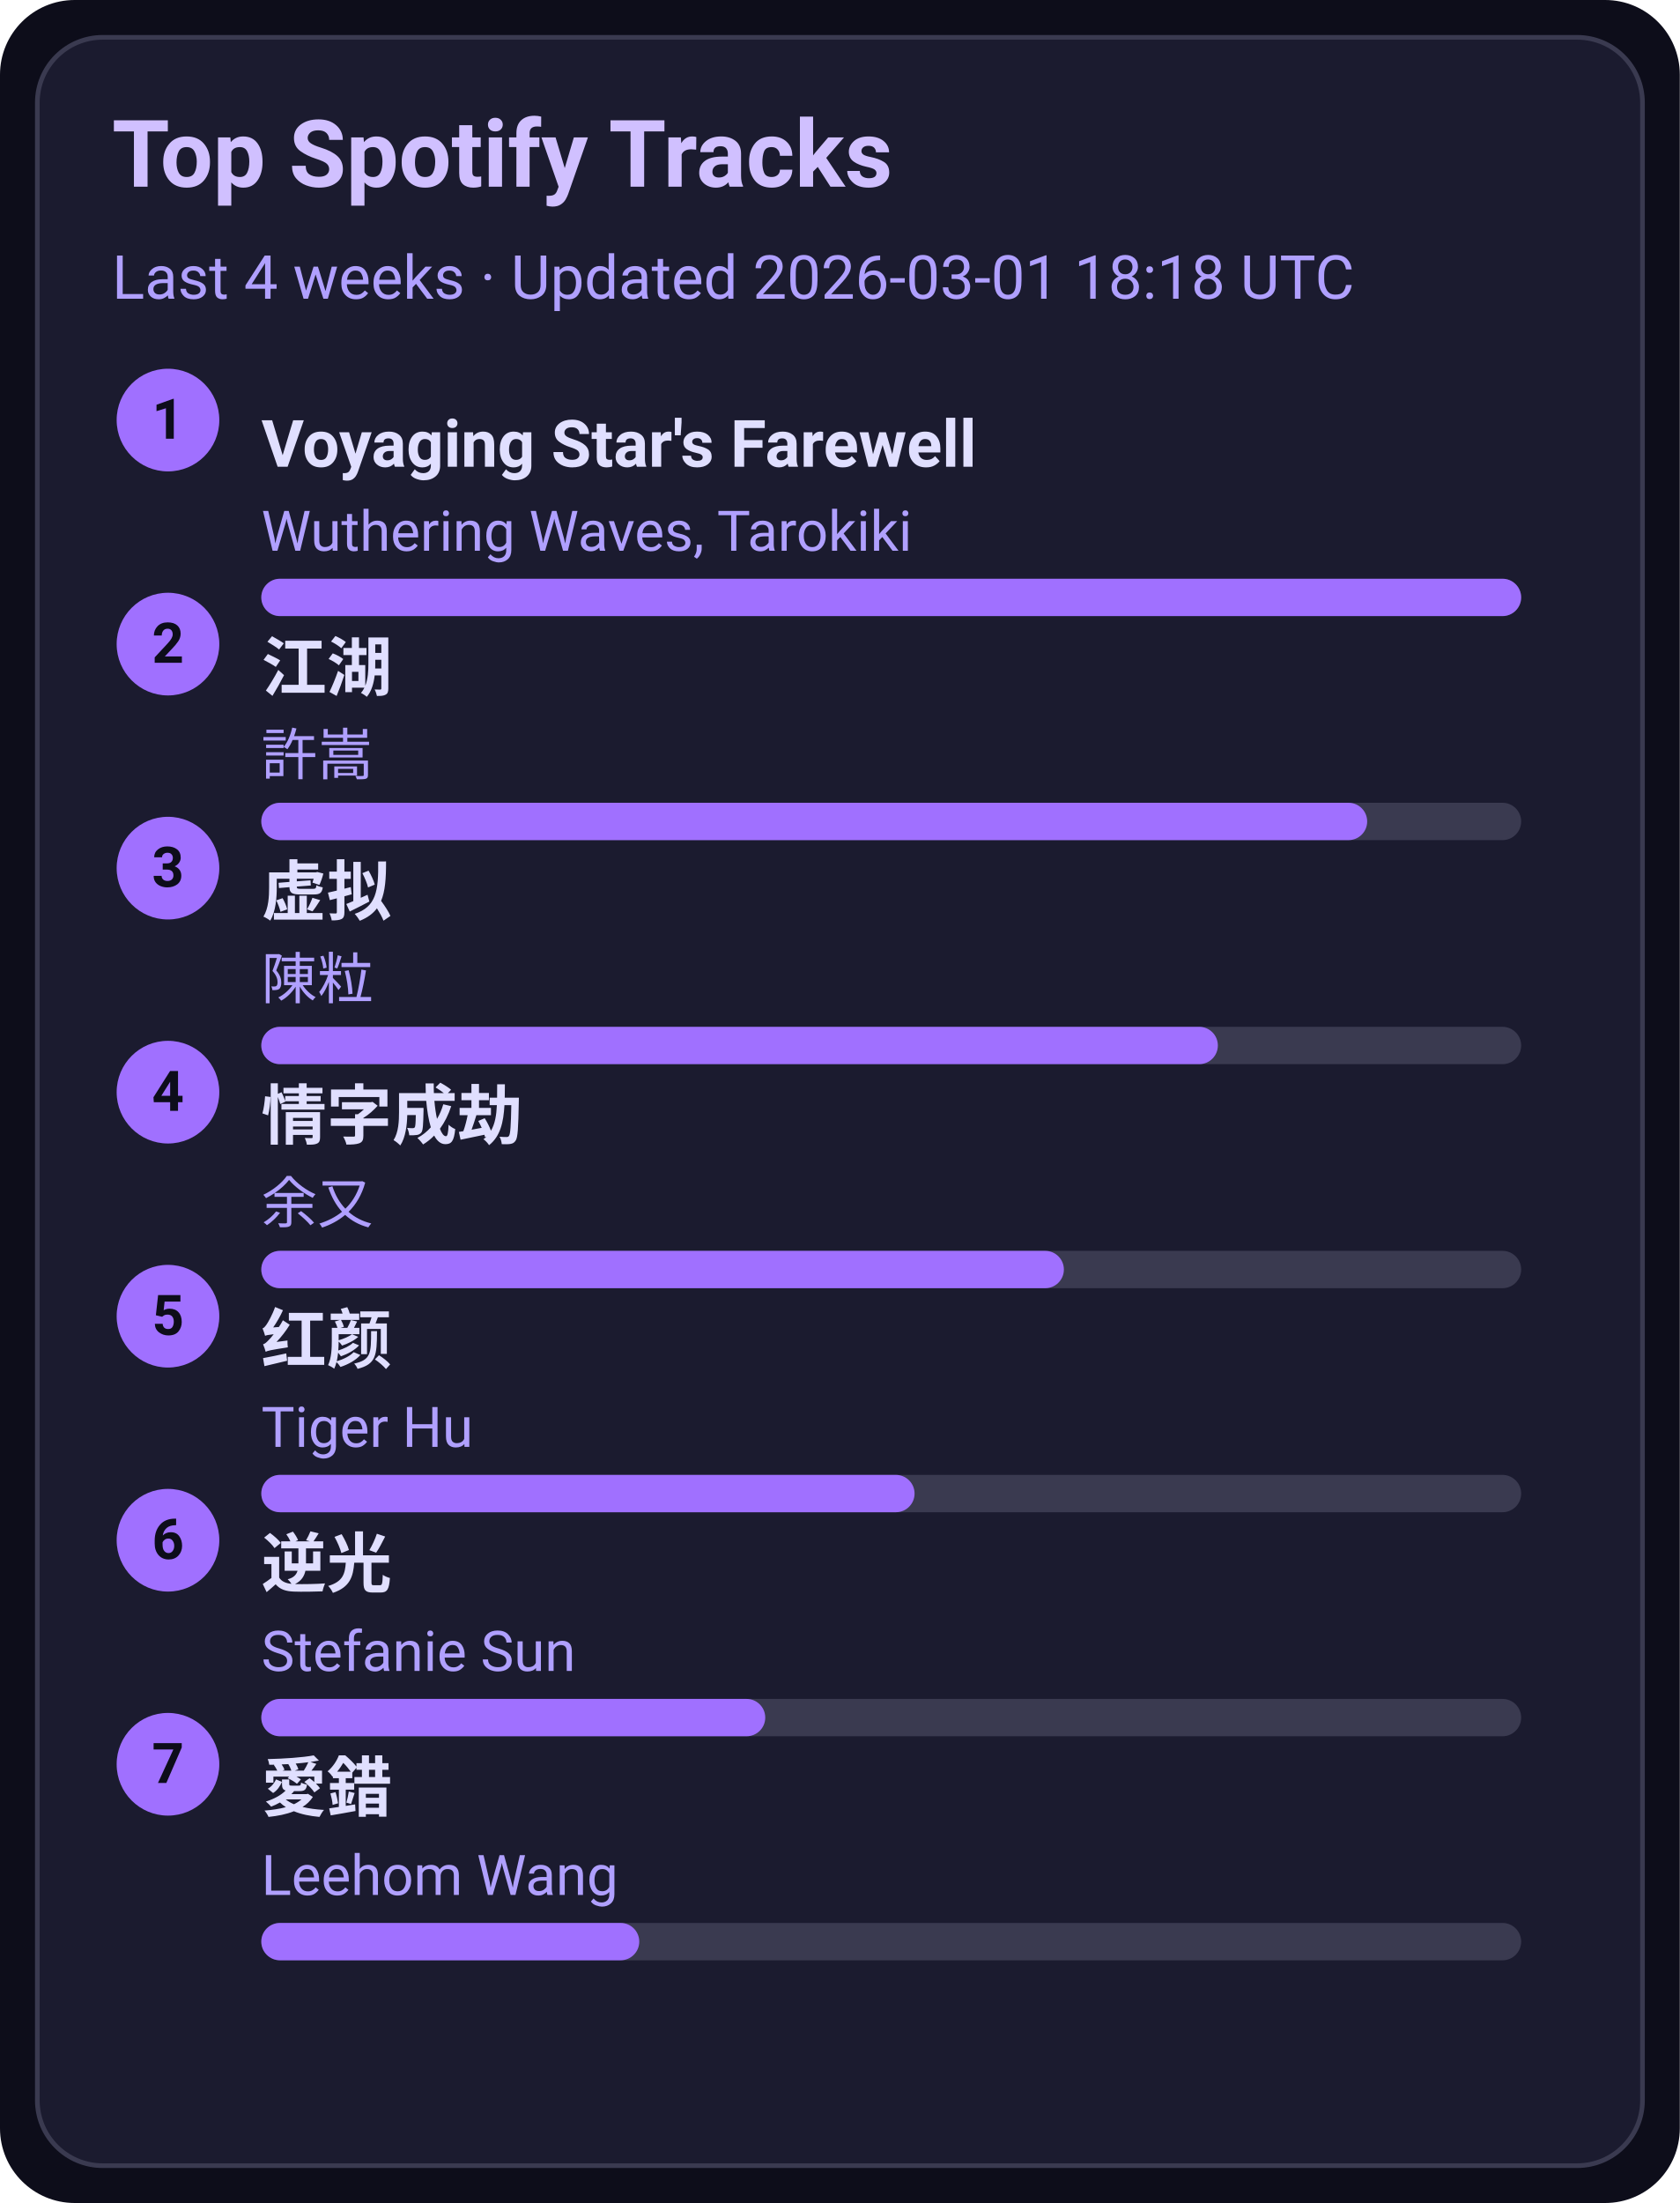
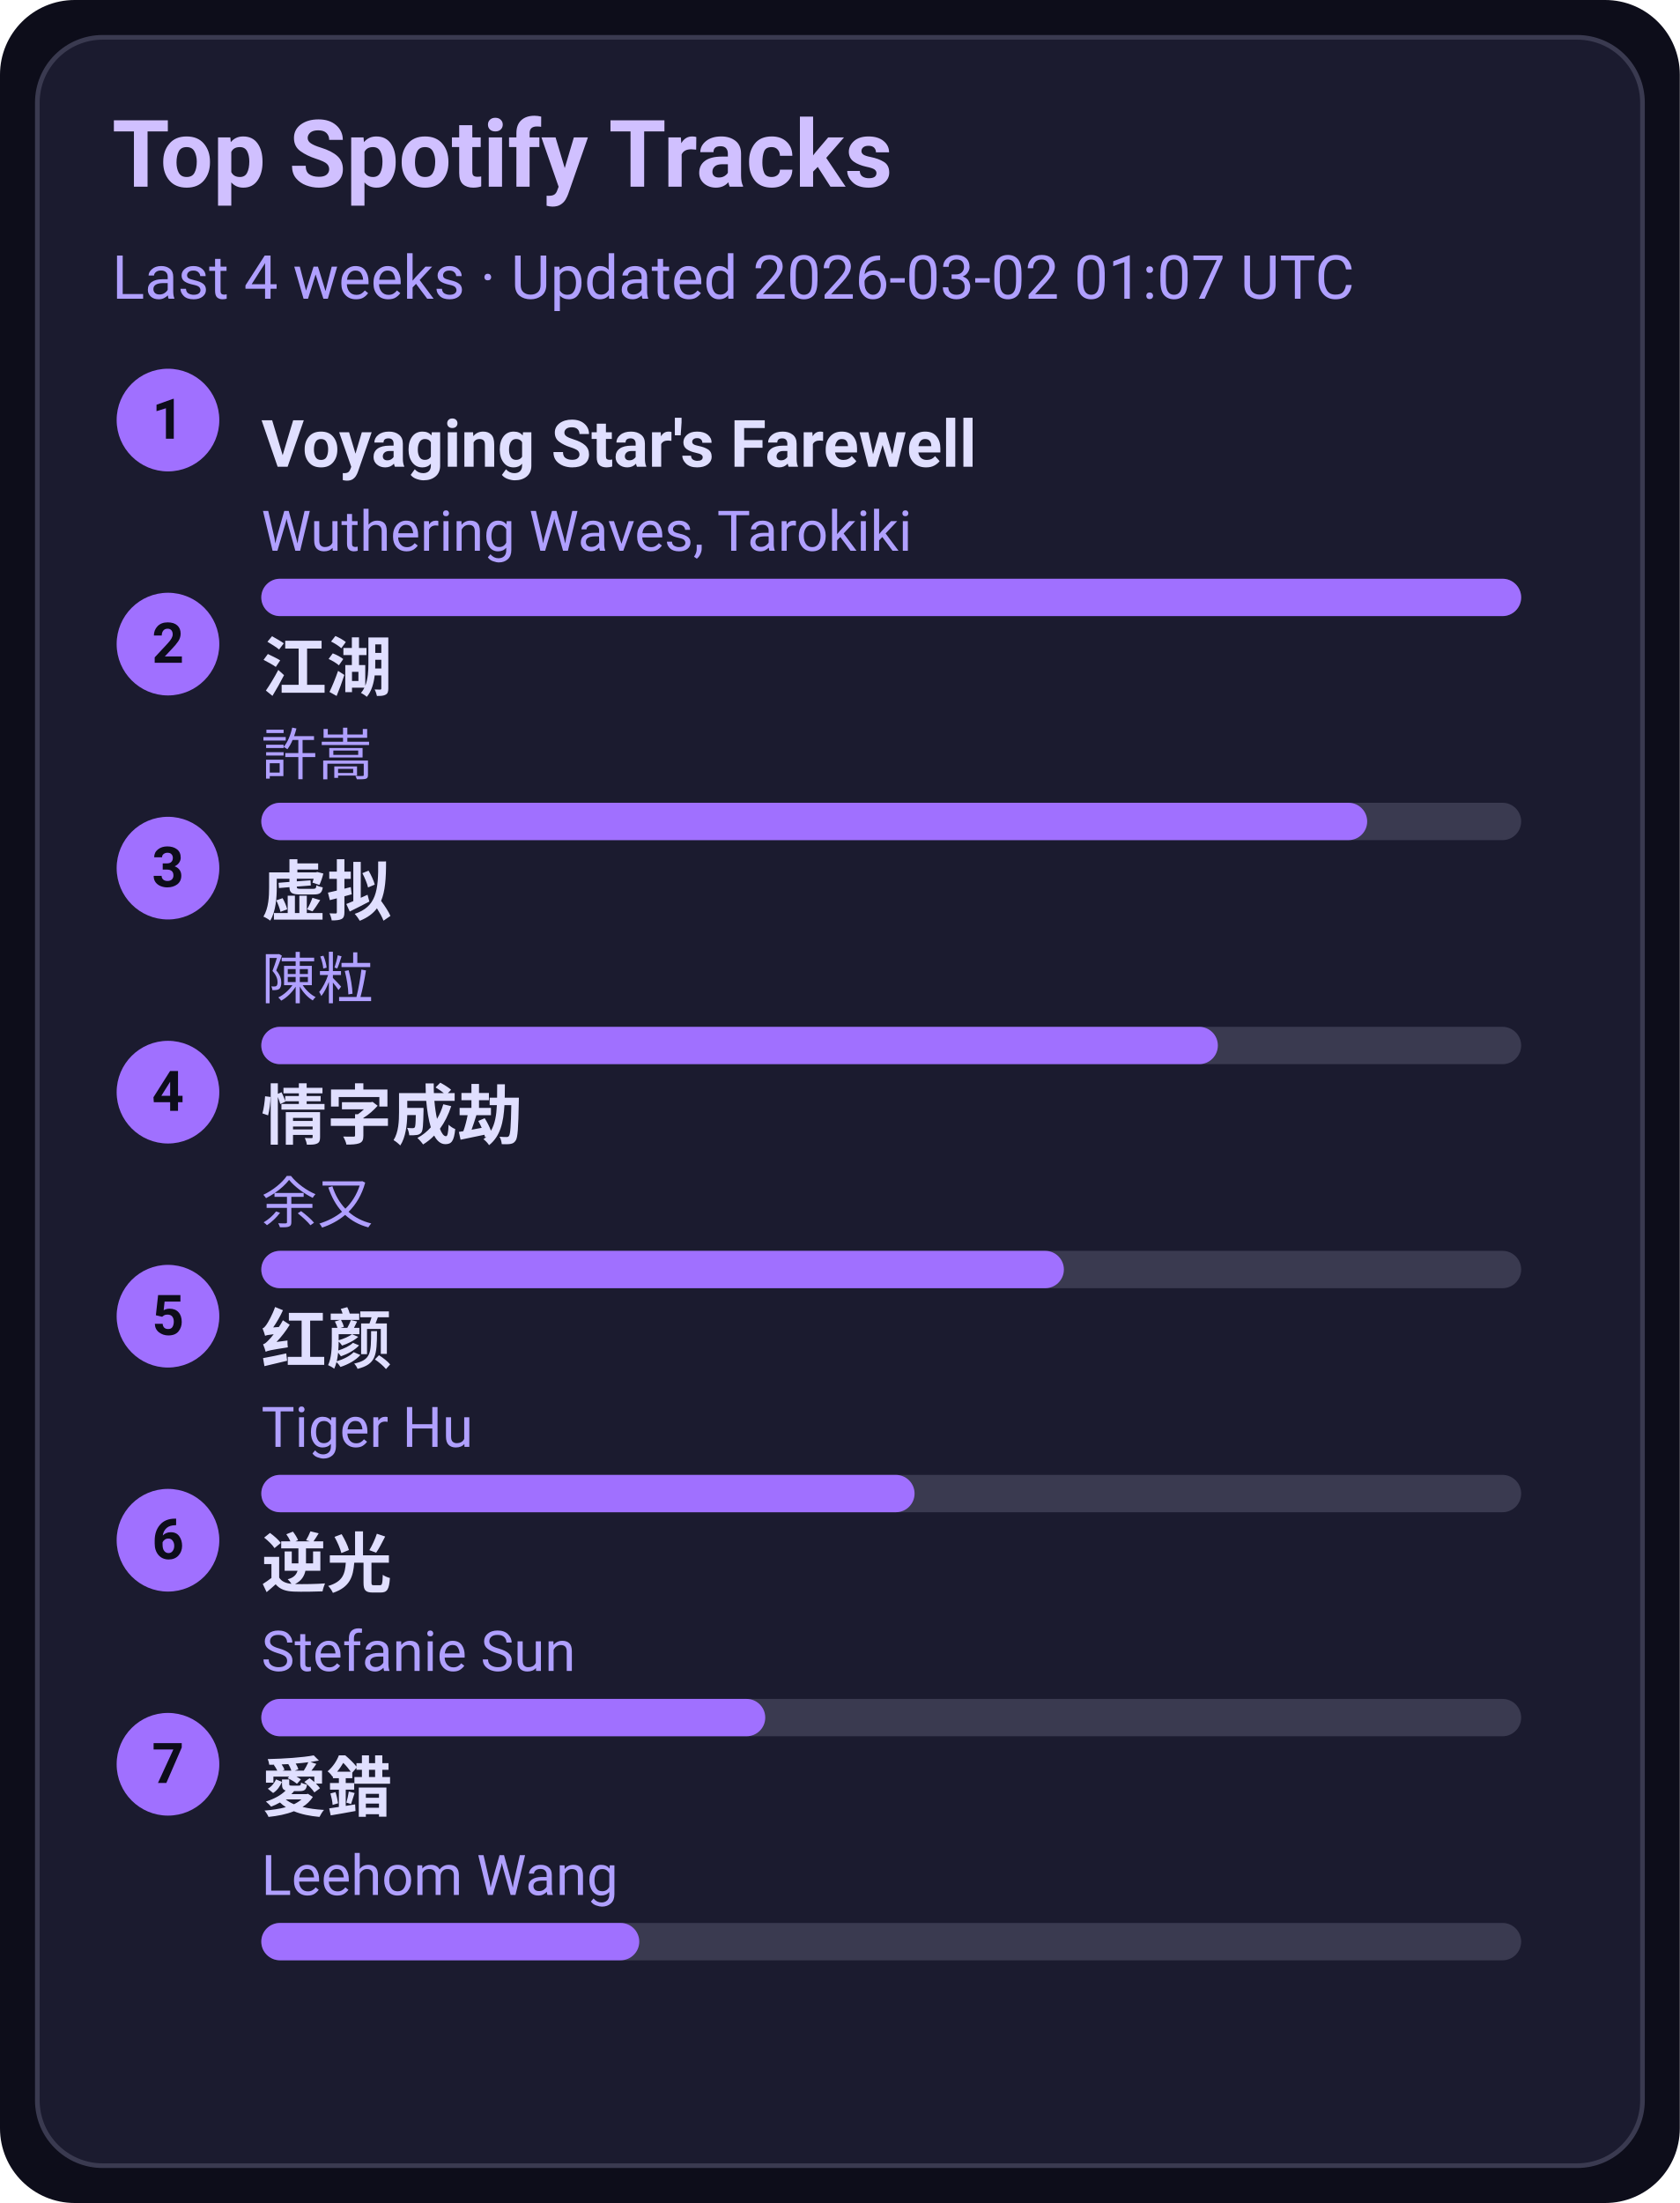
<svg xmlns="http://www.w3.org/2000/svg" width="360" height="472" viewBox="0 0 360 472">
  <style>text{font-family:-apple-system,BlinkMacSystemFont,Segoe UI,Roboto,Ubuntu,Helvetica Neue,Arial,Noto Sans,sans-serif}</style>
  <rect width="360" height="472" rx="16" fill="#0d0d1a" />
  <rect x="8" y="8" width="344" height="456" rx="14" fill="#1b1b2f" stroke="#3a3a50" />
  <text x="24" y="40" font-size="20" fill="#d0c0ff" font-weight="600">Top Spotify Tracks</text>
-   <text x="24" y="64" font-size="13" fill="#b0a0ff">Last 4 weeks · Updated 2026-03-01 18:18 UTC</text>
+   <text x="24" y="64" font-size="13" fill="#b0a0ff">Last 4 weeks · Updated 2026-03-02 01:07 UTC</text>
  <circle cx="36" cy="90" r="11" fill="#a070ff" />
  <text x="36" y="94" text-anchor="middle" font-size="12" fill="#0d0d1a" font-weight="700">1</text>
  <a href="https://open.spotify.com/track/3uI2KolgU1Pt41ywffsggr" target="_blank" rel="noopener noreferrer">
    <text x="56" y="100" font-size="14" fill="#e0dfff" font-weight="600">Voyaging Star's Farewell</text>
  </a>
  <text x="56" y="118" font-size="12" fill="#b0a0ff">Wuthering Waves, Tarokiki</text>
  <rect x="56" y="124" width="270" height="8" rx="4" fill="#3a3a50" />
  <rect x="56" y="124" width="270" height="8" rx="4" fill="#a070ff" />
  <circle cx="36" cy="138" r="11" fill="#a070ff" />
  <text x="36" y="142" text-anchor="middle" font-size="12" fill="#0d0d1a" font-weight="700">2</text>
  <a href="https://open.spotify.com/track/03PCdwqajii1xgp7WIozzC" target="_blank" rel="noopener noreferrer">
    <text x="56" y="148" font-size="14" fill="#e0dfff" font-weight="600">江湖</text>
  </a>
  <text x="56" y="166" font-size="12" fill="#b0a0ff">許嵩</text>
  <rect x="56" y="172" width="270" height="8" rx="4" fill="#3a3a50" />
  <rect x="56" y="172" width="237" height="8" rx="4" fill="#a070ff" />
  <circle cx="36" cy="186" r="11" fill="#a070ff" />
  <text x="36" y="190" text-anchor="middle" font-size="12" fill="#0d0d1a" font-weight="700">3</text>
  <a href="https://open.spotify.com/track/5l9sg05BhpfsdLfRvjGsAf" target="_blank" rel="noopener noreferrer">
    <text x="56" y="196" font-size="14" fill="#e0dfff" font-weight="600">虚拟</text>
  </a>
  <text x="56" y="214" font-size="12" fill="#b0a0ff">陳粒</text>
  <rect x="56" y="220" width="270" height="8" rx="4" fill="#3a3a50" />
  <rect x="56" y="220" width="205" height="8" rx="4" fill="#a070ff" />
  <circle cx="36" cy="234" r="11" fill="#a070ff" />
  <text x="36" y="238" text-anchor="middle" font-size="12" fill="#0d0d1a" font-weight="700">4</text>
  <a href="https://open.spotify.com/track/6PLof7Z5mvbp9im83J4m3m" target="_blank" rel="noopener noreferrer">
    <text x="56" y="244" font-size="14" fill="#e0dfff" font-weight="600">情字成劫</text>
  </a>
  <text x="56" y="262" font-size="12" fill="#b0a0ff">余又</text>
  <rect x="56" y="268" width="270" height="8" rx="4" fill="#3a3a50" />
  <rect x="56" y="268" width="172" height="8" rx="4" fill="#a070ff" />
  <circle cx="36" cy="282" r="11" fill="#a070ff" />
  <text x="36" y="286" text-anchor="middle" font-size="12" fill="#0d0d1a" font-weight="700">5</text>
  <a href="https://open.spotify.com/track/6Q7OE4tvrUOIvIDY2EC5Im" target="_blank" rel="noopener noreferrer">
    <text x="56" y="292" font-size="14" fill="#e0dfff" font-weight="600">红颜</text>
  </a>
  <text x="56" y="310" font-size="12" fill="#b0a0ff">Tiger Hu</text>
  <rect x="56" y="316" width="270" height="8" rx="4" fill="#3a3a50" />
  <rect x="56" y="316" width="140" height="8" rx="4" fill="#a070ff" />
  <circle cx="36" cy="330" r="11" fill="#a070ff" />
  <text x="36" y="334" text-anchor="middle" font-size="12" fill="#0d0d1a" font-weight="700">6</text>
  <a href="https://open.spotify.com/track/4x1hB3Yg01Aq6J6q0deS9M" target="_blank" rel="noopener noreferrer">
    <text x="56" y="340" font-size="14" fill="#e0dfff" font-weight="600">逆光</text>
  </a>
  <text x="56" y="358" font-size="12" fill="#b0a0ff">Stefanie Sun</text>
  <rect x="56" y="364" width="270" height="8" rx="4" fill="#3a3a50" />
  <rect x="56" y="364" width="108" height="8" rx="4" fill="#a070ff" />
  <circle cx="36" cy="378" r="11" fill="#a070ff" />
  <text x="36" y="382" text-anchor="middle" font-size="12" fill="#0d0d1a" font-weight="700">7</text>
  <a href="https://open.spotify.com/track/4vdX5mQE0oXkflFqsqQkUP" target="_blank" rel="noopener noreferrer">
    <text x="56" y="388" font-size="14" fill="#e0dfff" font-weight="600">愛錯</text>
  </a>
  <text x="56" y="406" font-size="12" fill="#b0a0ff">Leehom Wang</text>
  <rect x="56" y="412" width="270" height="8" rx="4" fill="#3a3a50" />
  <rect x="56" y="412" width="81" height="8" rx="4" fill="#a070ff" />
</svg>
